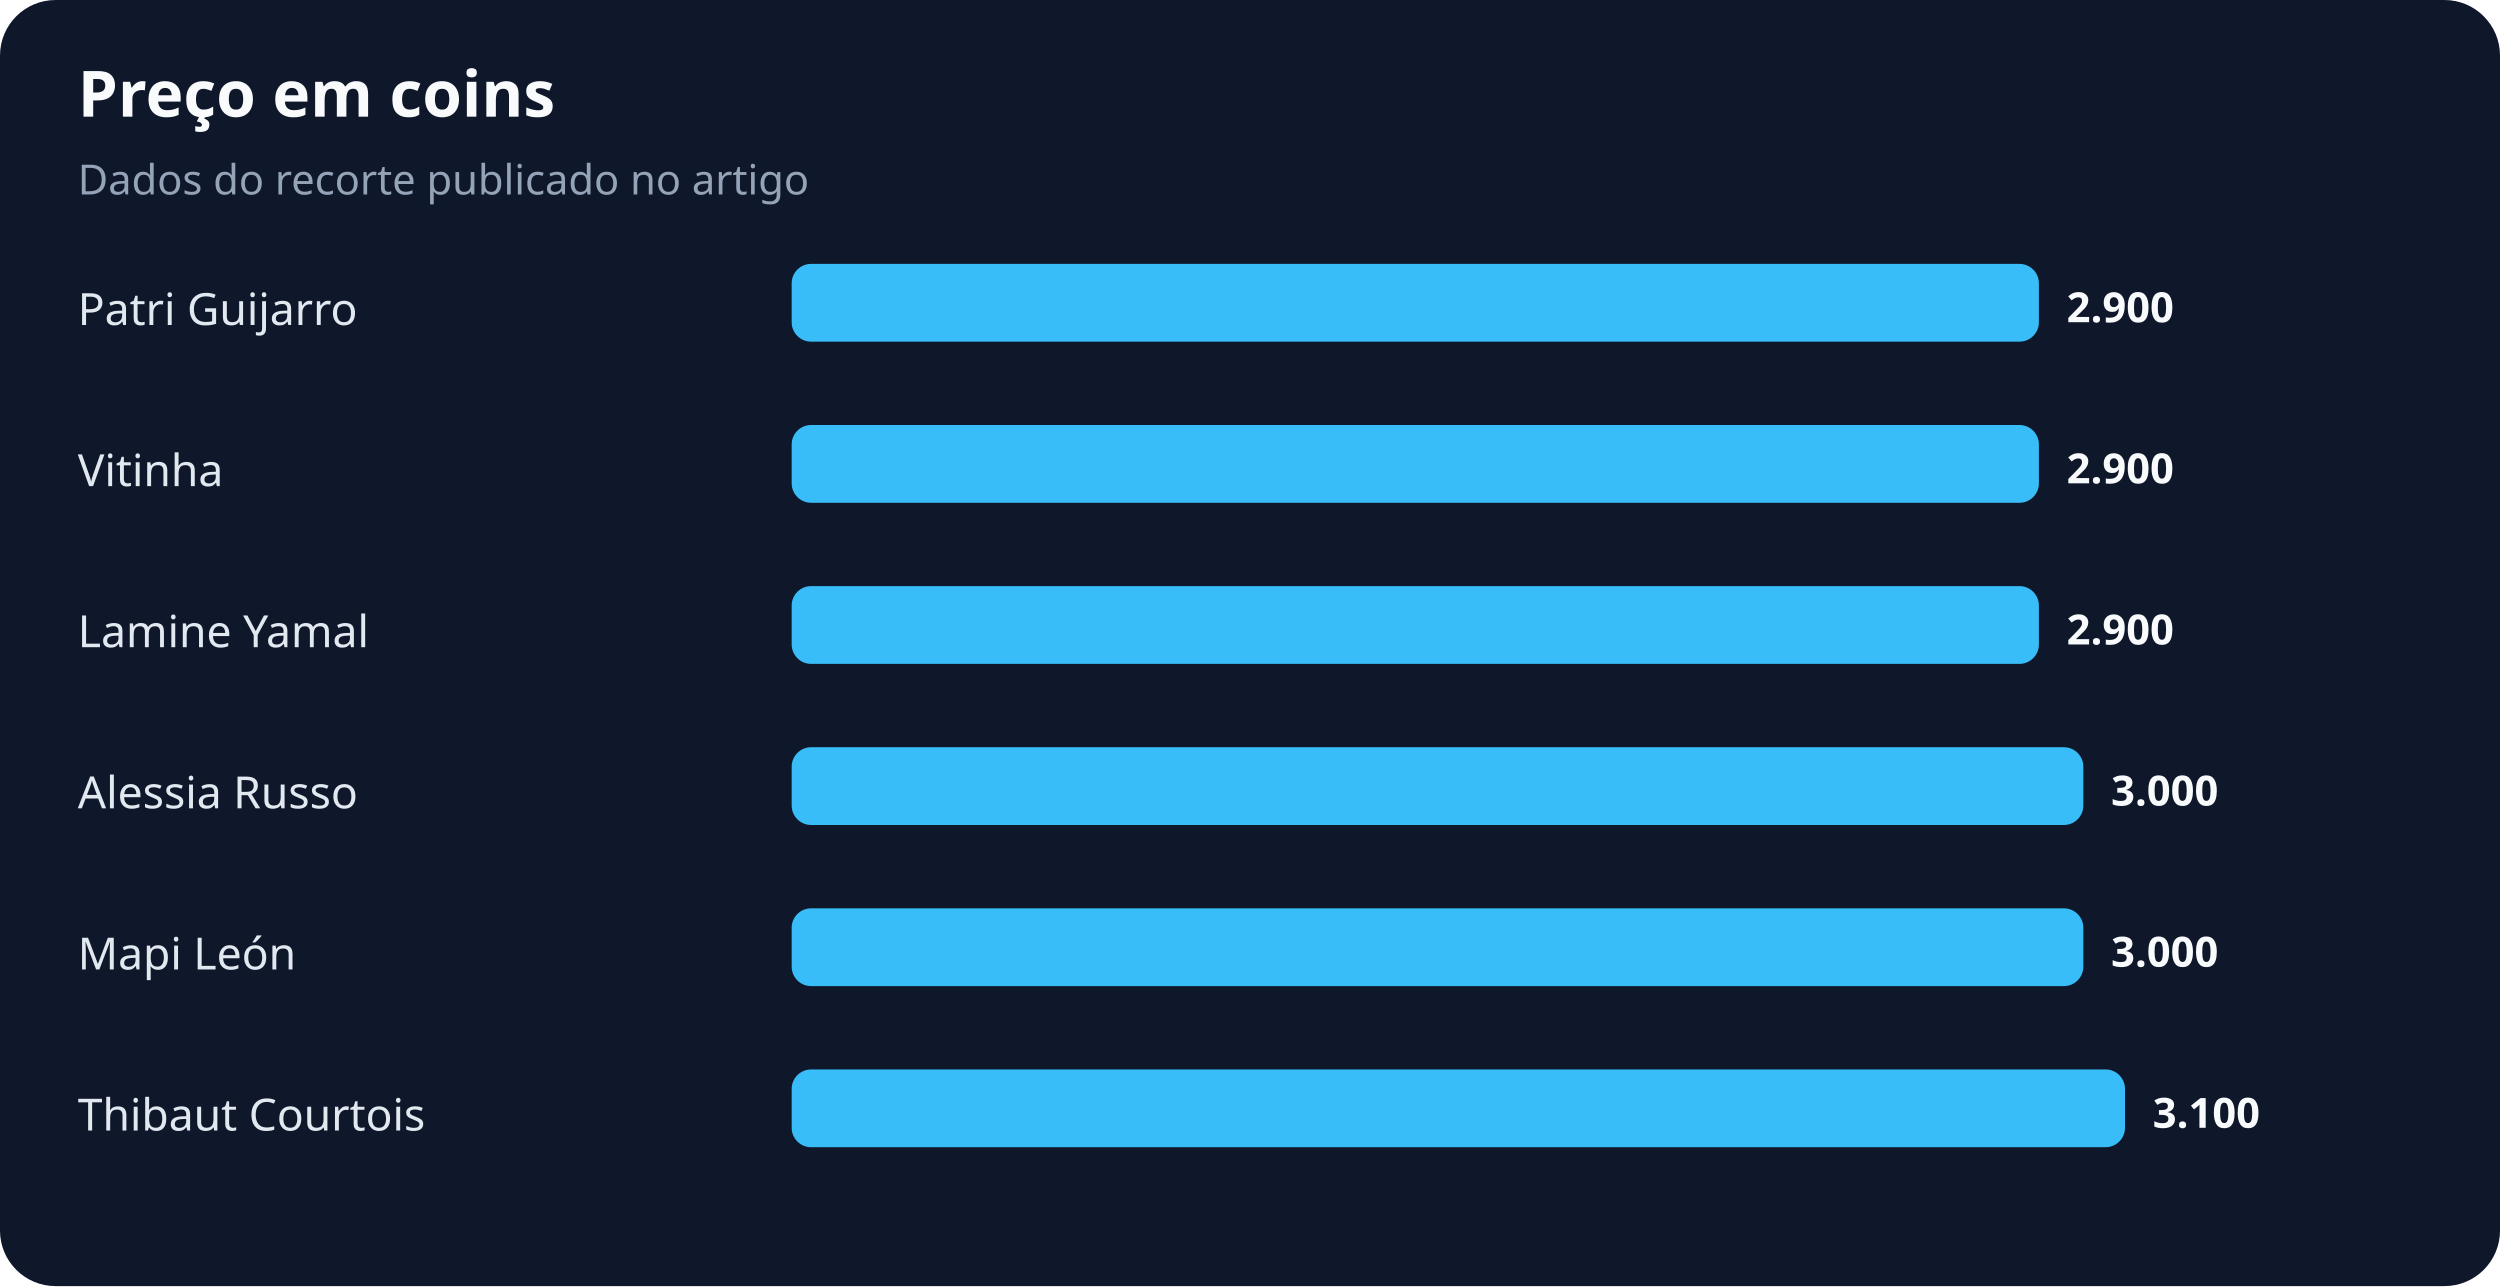
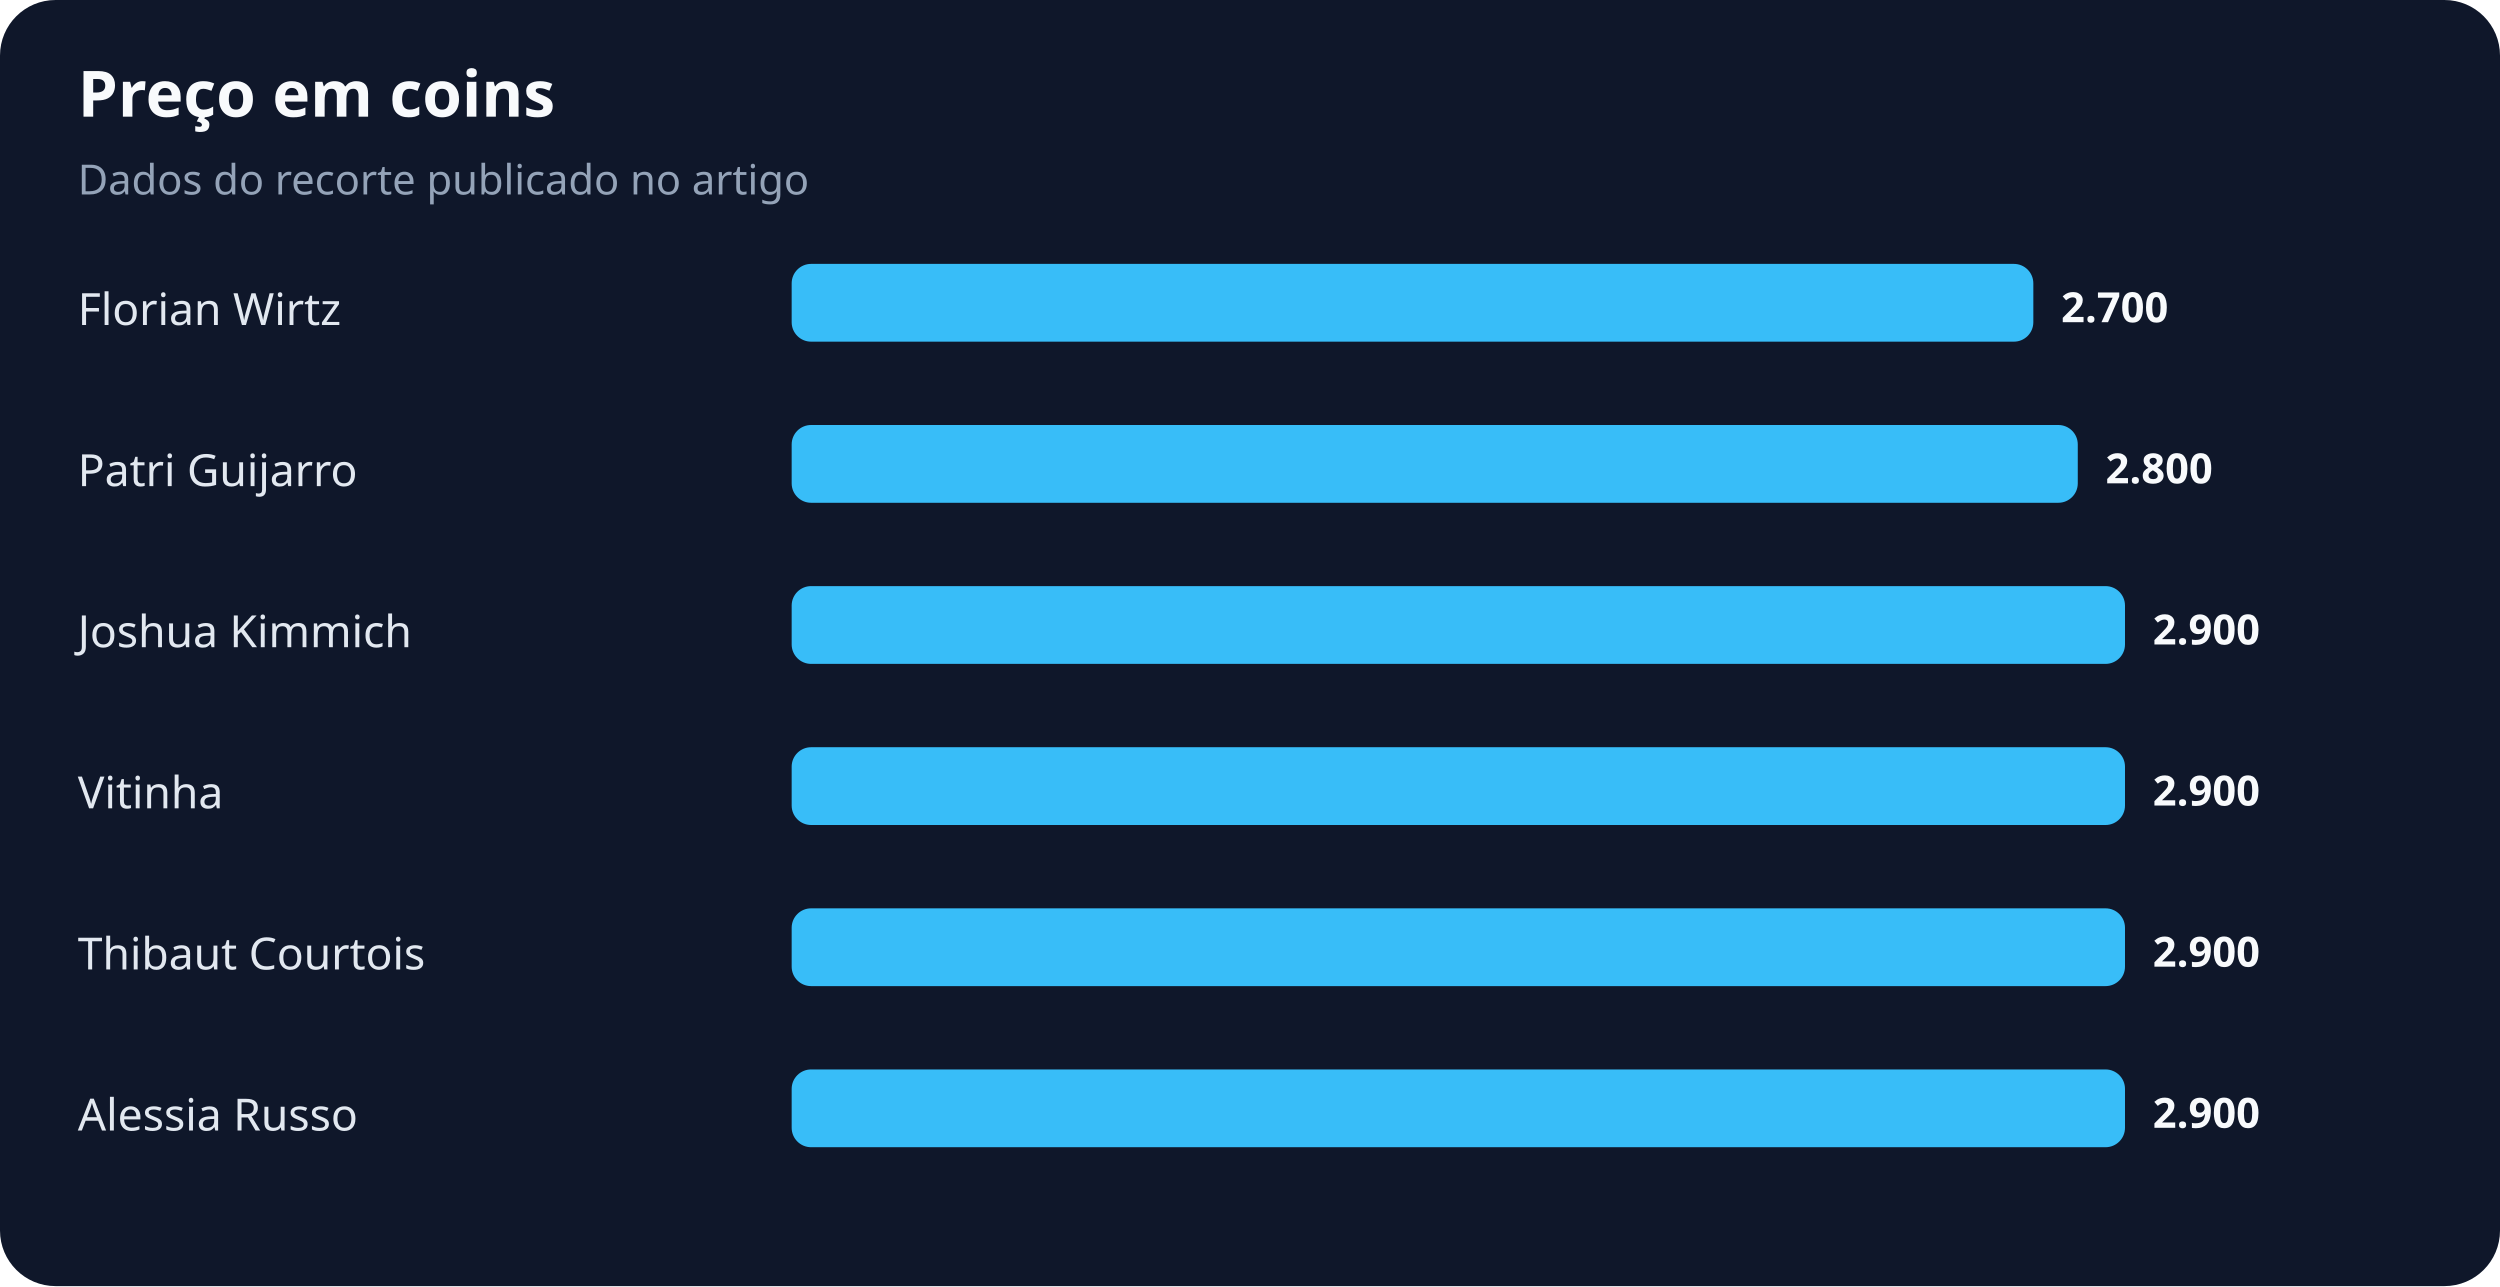
<svg xmlns="http://www.w3.org/2000/svg" width="900" height="463" viewBox="0 0 900 463" role="img" aria-labelledby="title desc">
  <rect width="100%" height="100%" rx="20" fill="#0f172a" />
  <text x="28" y="42" fill="#f8fafc" font-family="system-ui,sans-serif" font-size="23" font-weight="700">Preço em coins</text>
  <text x="28" y="70" fill="#94a3b8" font-family="system-ui,sans-serif" font-size="15">Dados do recorte publicado no artigo</text>
-   <text x="28" y="117" fill="#e2e8f0" font-family="system-ui,sans-serif" font-size="16">Patri Guijarro</text>
-   <rect x="285" y="95" width="449" height="28" rx="7" fill="#38bdf8" />
-   <text x="744" y="116" fill="#f8fafc" font-family="system-ui,sans-serif" font-size="15" font-weight="700">2.900</text>
-   <text x="28" y="175" fill="#e2e8f0" font-family="system-ui,sans-serif" font-size="16">Vitinha</text>
-   <rect x="285" y="153" width="449" height="28" rx="7" fill="#38bdf8" />
-   <text x="744" y="174" fill="#f8fafc" font-family="system-ui,sans-serif" font-size="15" font-weight="700">2.900</text>
-   <text x="28" y="233" fill="#e2e8f0" font-family="system-ui,sans-serif" font-size="16">Lamine Yamal</text>
-   <rect x="285" y="211" width="449" height="28" rx="7" fill="#38bdf8" />
-   <text x="744" y="232" fill="#f8fafc" font-family="system-ui,sans-serif" font-size="15" font-weight="700">2.900</text>
-   <text x="28" y="291" fill="#e2e8f0" font-family="system-ui,sans-serif" font-size="16">Alessia Russo</text>
-   <rect x="285" y="269" width="465" height="28" rx="7" fill="#38bdf8" />
-   <text x="760" y="290" fill="#f8fafc" font-family="system-ui,sans-serif" font-size="15" font-weight="700">3.000</text>
-   <text x="28" y="349" fill="#e2e8f0" font-family="system-ui,sans-serif" font-size="16">Mapi León</text>
-   <rect x="285" y="327" width="465" height="28" rx="7" fill="#38bdf8" />
-   <text x="760" y="348" fill="#f8fafc" font-family="system-ui,sans-serif" font-size="15" font-weight="700">3.000</text>
-   <text x="28" y="407" fill="#e2e8f0" font-family="system-ui,sans-serif" font-size="16">Thibaut Courtois</text>
+   <text x="28" y="117" fill="#e2e8f0" font-family="system-ui,sans-serif" font-size="16">Florian Wirtz</text>
+   <rect x="285" y="95" width="447" height="28" rx="7" fill="#38bdf8" />
+   <text x="742" y="116" fill="#f8fafc" font-family="system-ui,sans-serif" font-size="15" font-weight="700">2.700</text>
+   <text x="28" y="175" fill="#e2e8f0" font-family="system-ui,sans-serif" font-size="16">Patri Guijarro</text>
+   <rect x="285" y="153" width="463" height="28" rx="7" fill="#38bdf8" />
+   <text x="758" y="174" fill="#f8fafc" font-family="system-ui,sans-serif" font-size="15" font-weight="700">2.800</text>
+   <text x="28" y="233" fill="#e2e8f0" font-family="system-ui,sans-serif" font-size="16">Joshua Kimmich</text>
+   <rect x="285" y="211" width="480" height="28" rx="7" fill="#38bdf8" />
+   <text x="775" y="232" fill="#f8fafc" font-family="system-ui,sans-serif" font-size="15" font-weight="700">2.900</text>
+   <text x="28" y="291" fill="#e2e8f0" font-family="system-ui,sans-serif" font-size="16">Vitinha</text>
+   <rect x="285" y="269" width="480" height="28" rx="7" fill="#38bdf8" />
+   <text x="775" y="290" fill="#f8fafc" font-family="system-ui,sans-serif" font-size="15" font-weight="700">2.900</text>
+   <text x="28" y="349" fill="#e2e8f0" font-family="system-ui,sans-serif" font-size="16">Thibaut Courtois</text>
+   <rect x="285" y="327" width="480" height="28" rx="7" fill="#38bdf8" />
+   <text x="775" y="348" fill="#f8fafc" font-family="system-ui,sans-serif" font-size="15" font-weight="700">2.900</text>
+   <text x="28" y="407" fill="#e2e8f0" font-family="system-ui,sans-serif" font-size="16">Alessia Russo</text>
  <rect x="285" y="385" width="480" height="28" rx="7" fill="#38bdf8" />
-   <text x="775" y="406" fill="#f8fafc" font-family="system-ui,sans-serif" font-size="15" font-weight="700">3.100</text>
+   <text x="775" y="406" fill="#f8fafc" font-family="system-ui,sans-serif" font-size="15" font-weight="700">2.900</text>
</svg>
